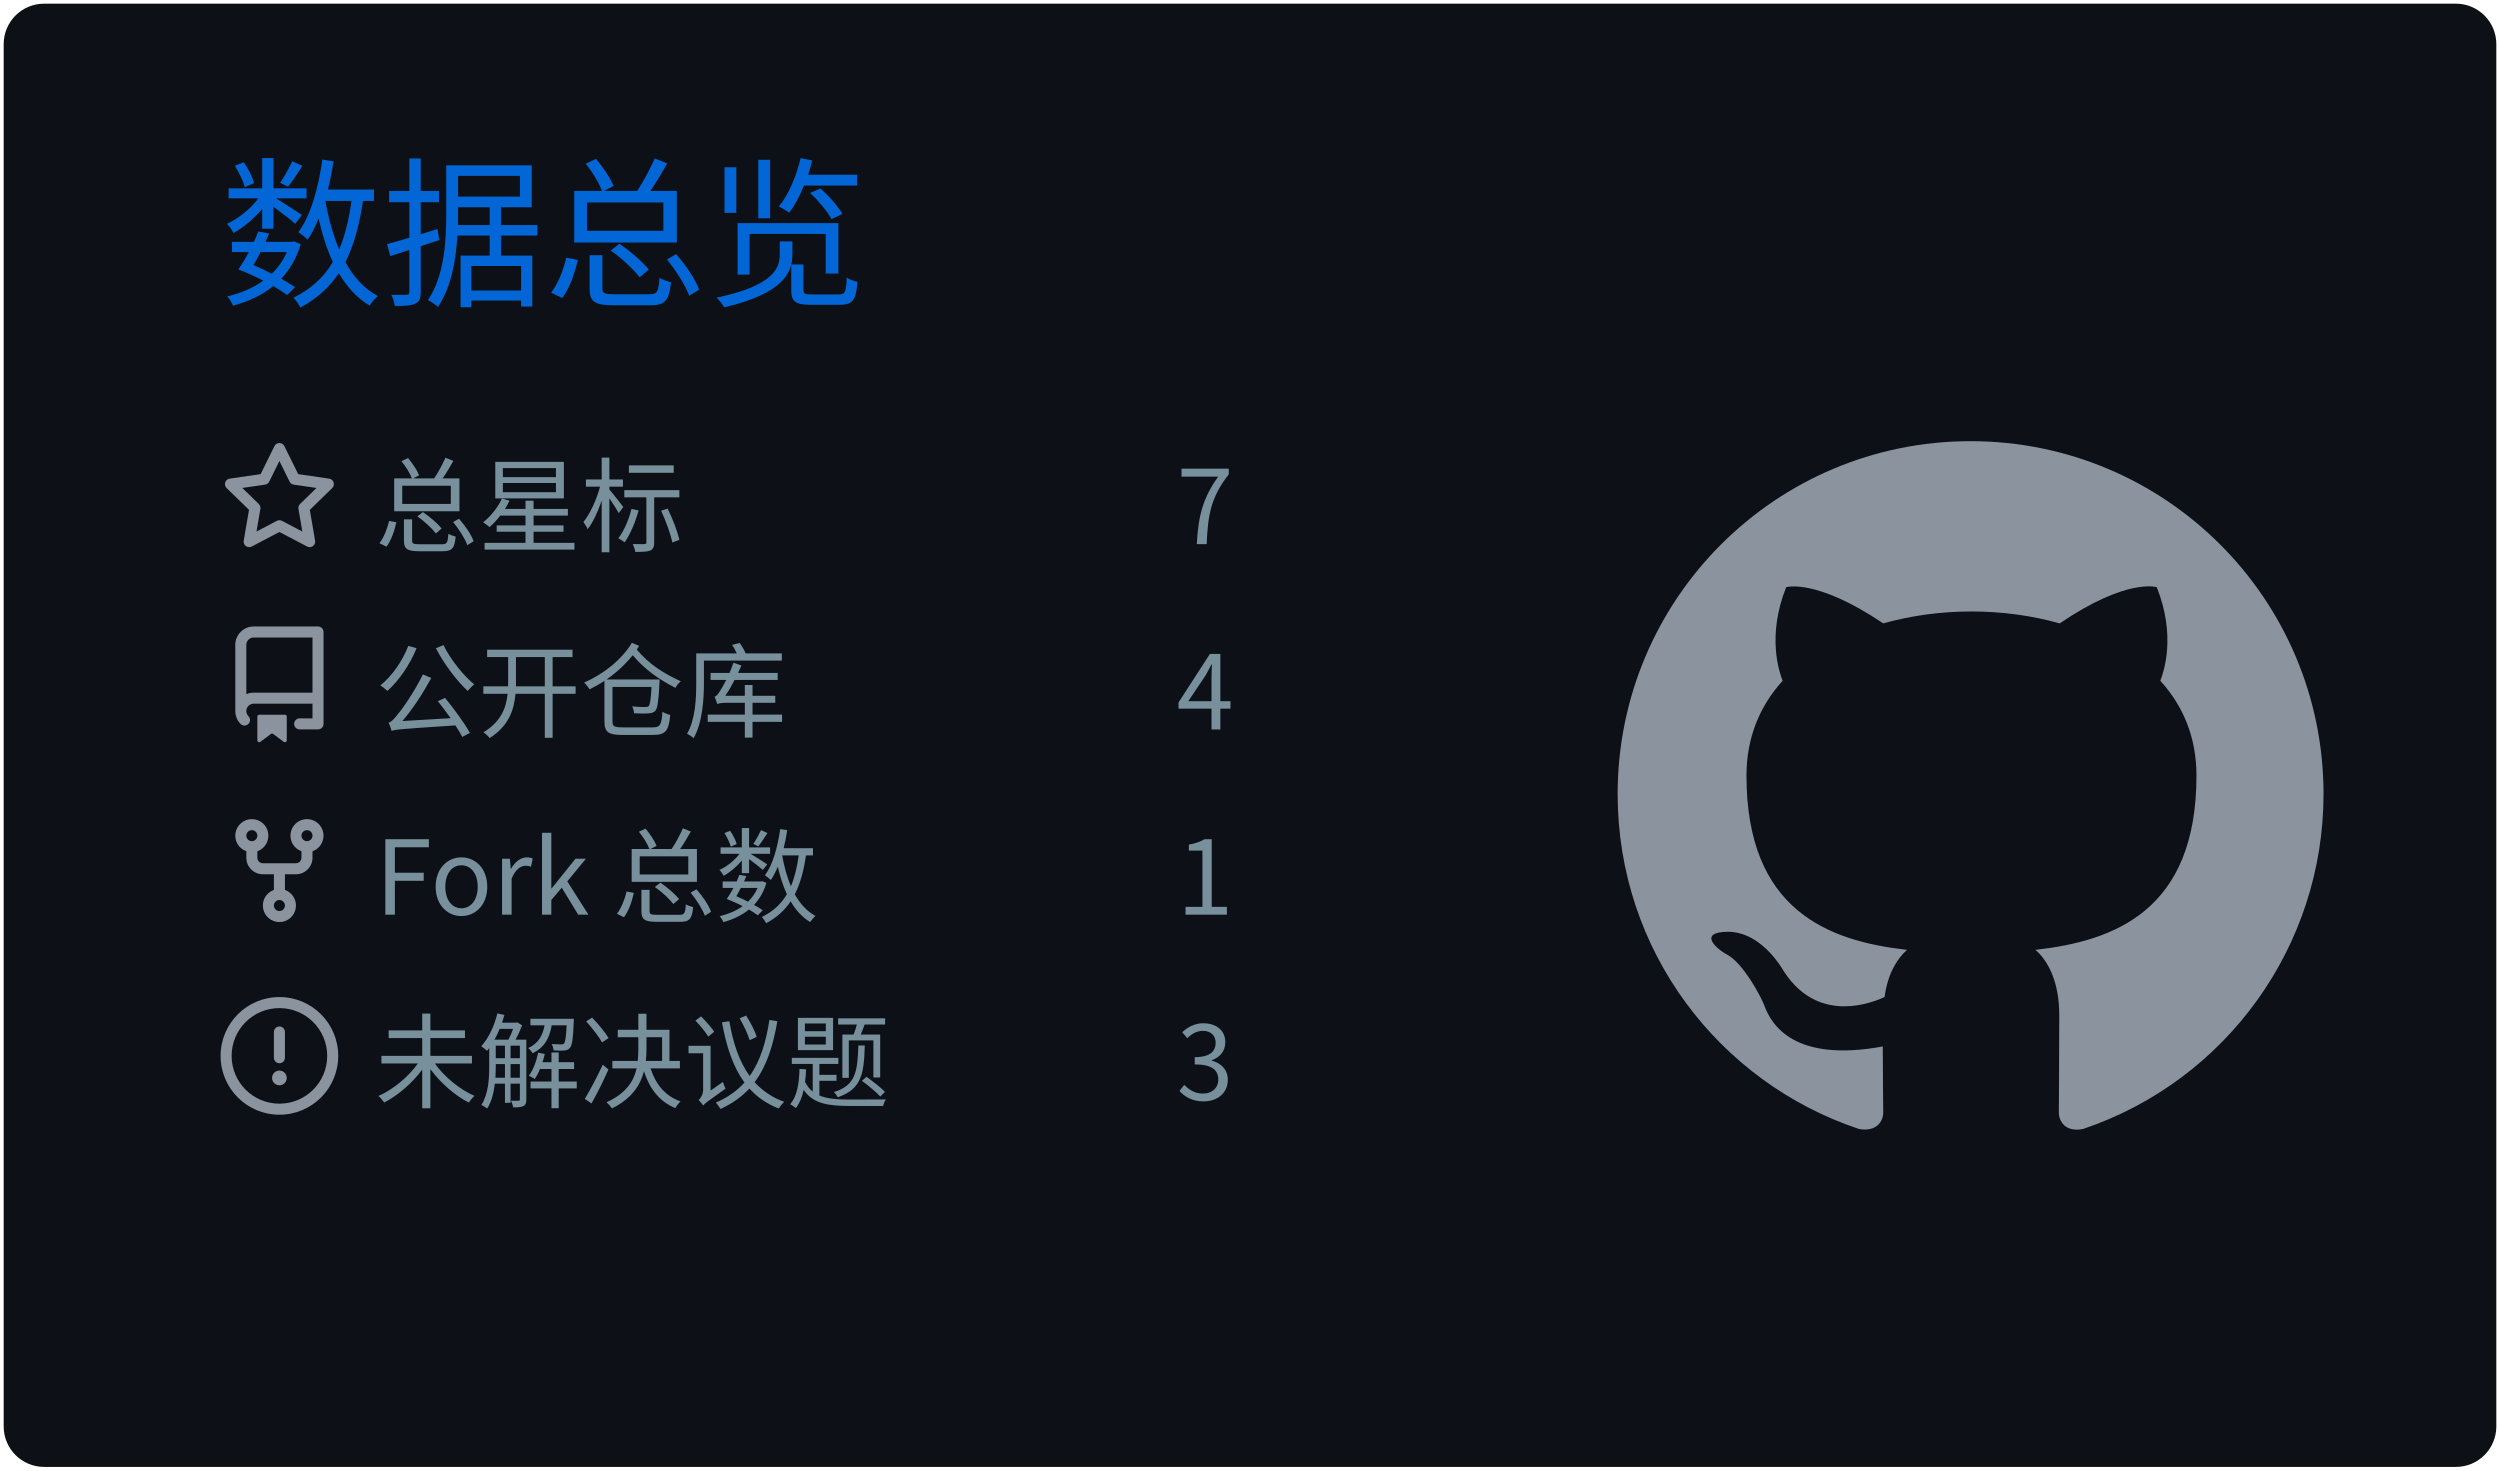
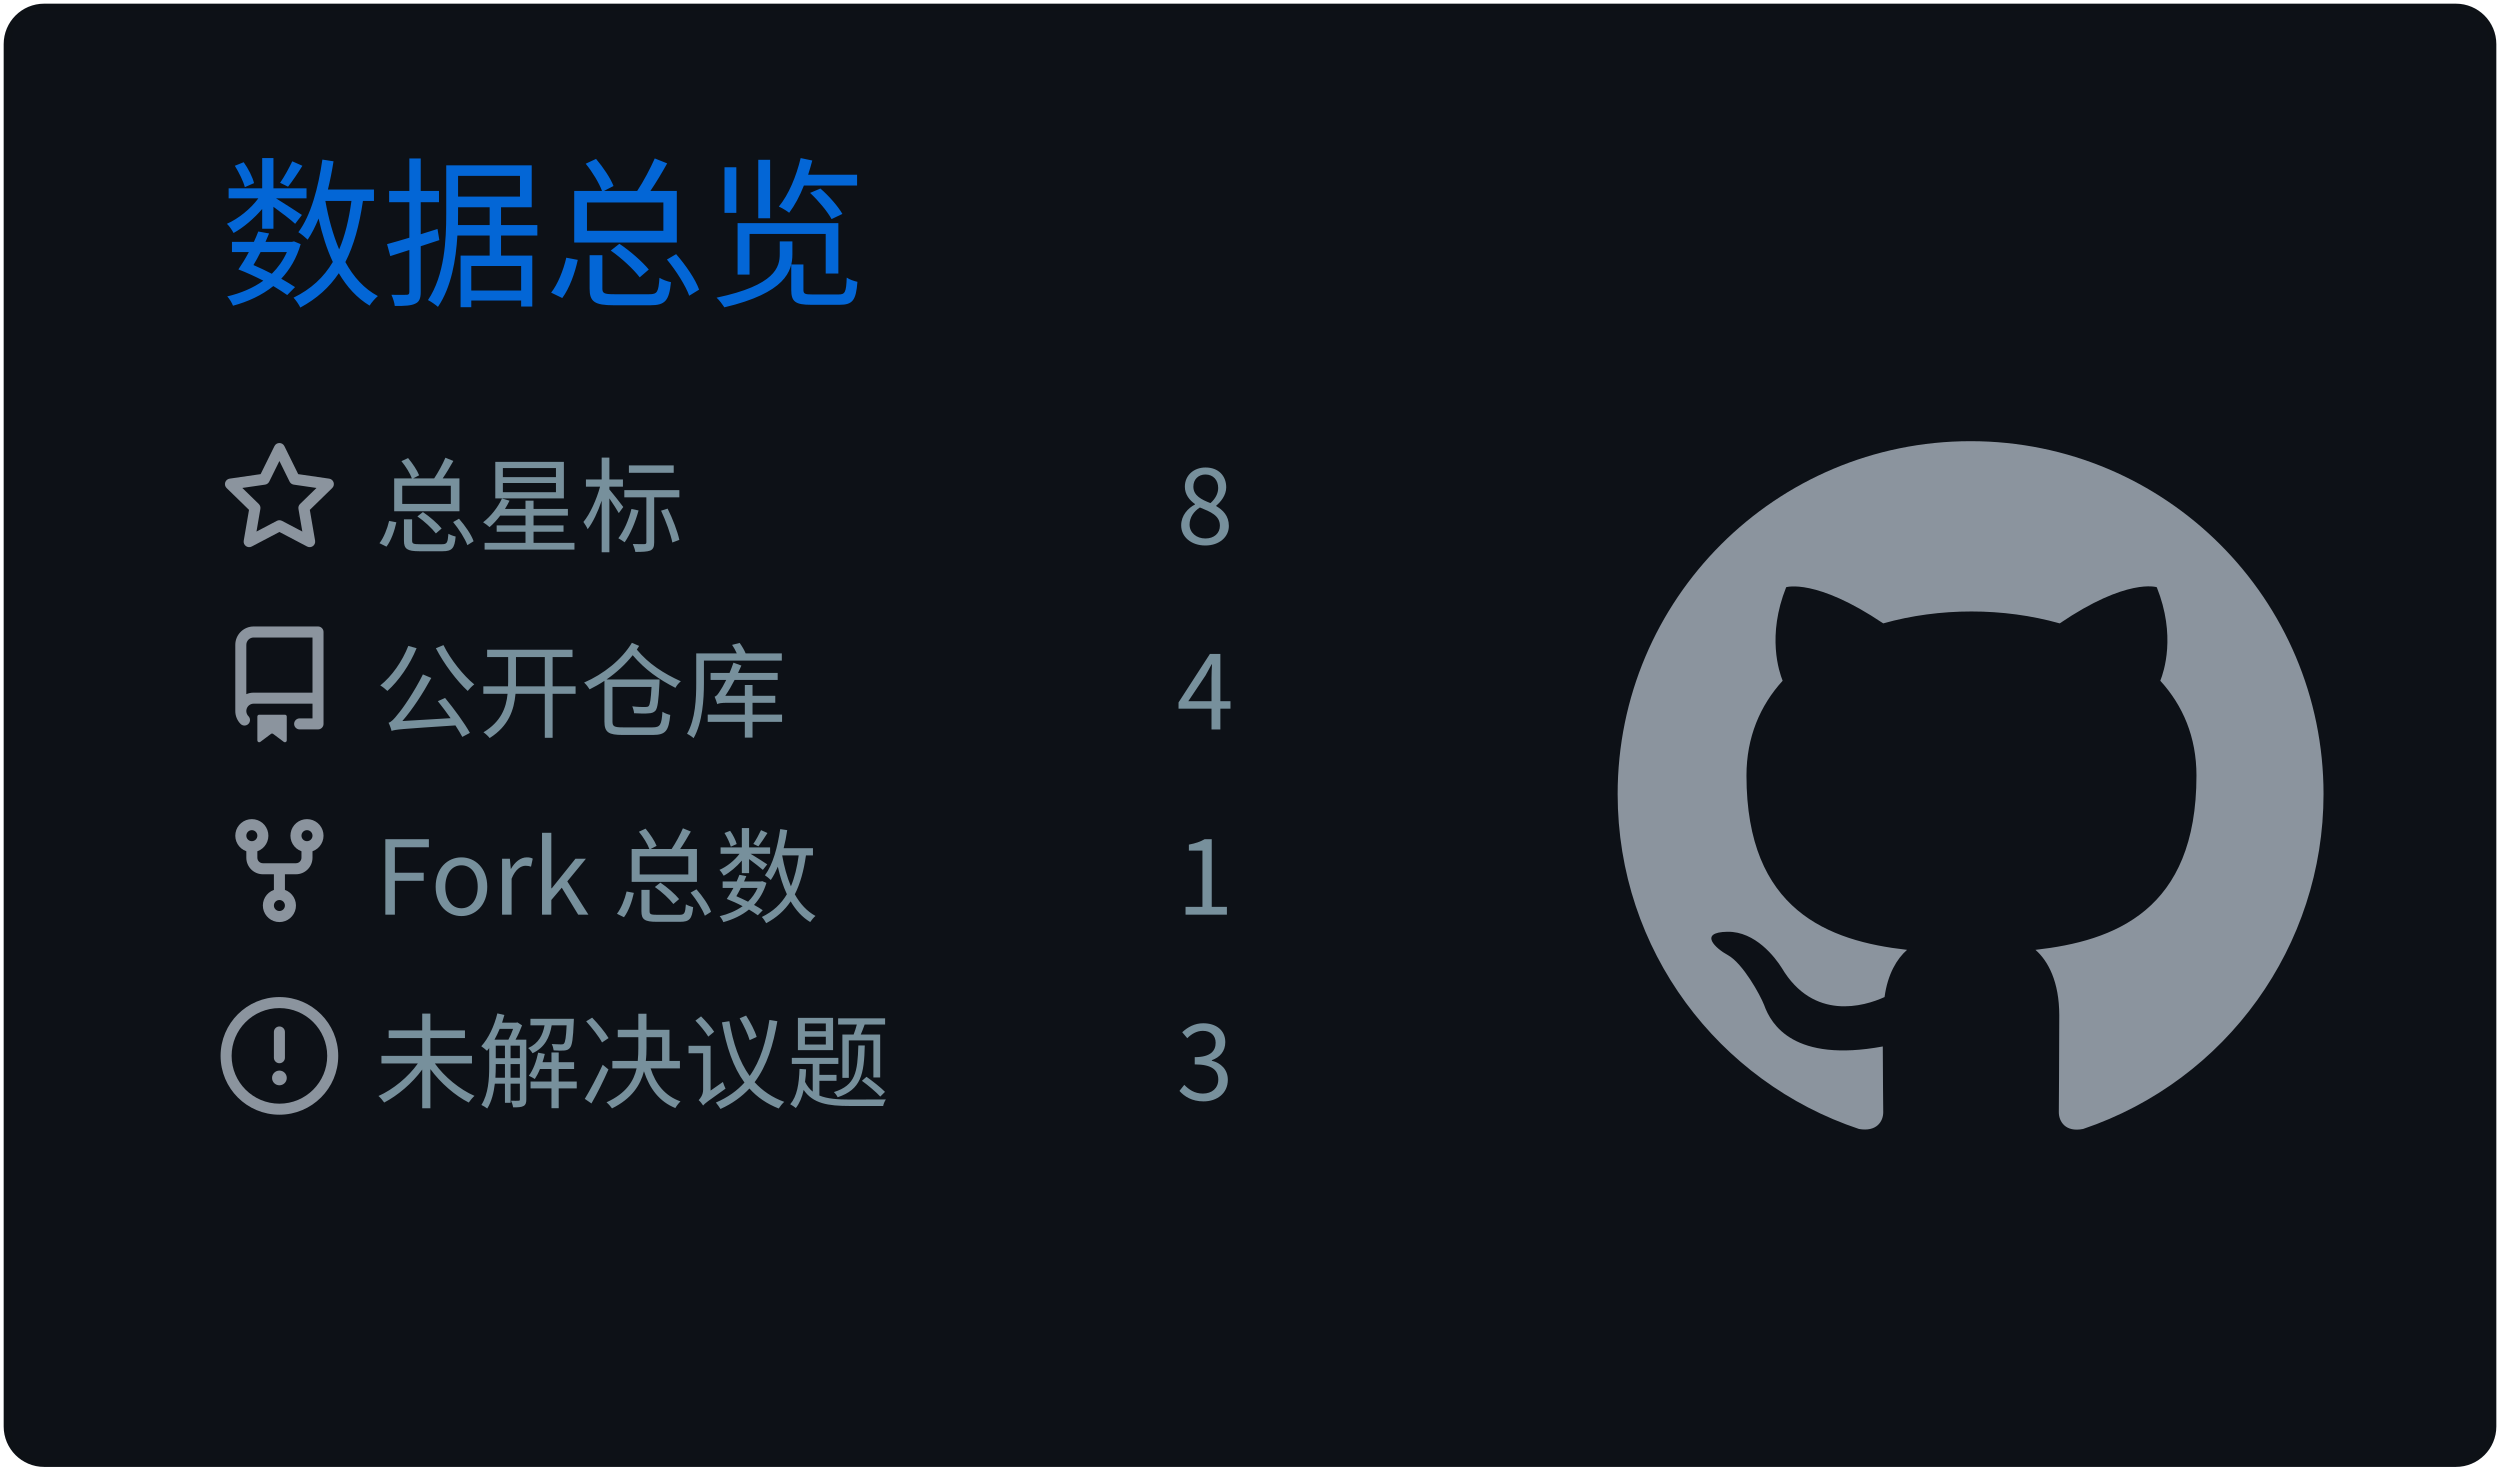
<svg xmlns="http://www.w3.org/2000/svg" width="340" height="200" viewBox="0 0 340 200">
  <style>
@keyframes gpsc-fade{from{opacity:0}to{opacity:1}}
@keyframes gpsc-rise{from{opacity:0;transform:translateY(16px)}to{opacity:1;transform:translateY(0)}}
@keyframes gpsc-grow{from{transform:scaleY(0)}to{transform:scaleY(1)}}
@keyframes gpsc-pop{from{opacity:0;transform:scale(.55)}to{opacity:1;transform:scale(1)}}
@keyframes gpsc-wipe{from{transform:translateX(calc(-1 * var(--gpsc-w,420px)))}to{transform:translateX(0)}}
@keyframes gpsc-tint{from{filter:sepia(.7) saturate(4) hue-rotate(-70deg)}to{filter:sepia(0) saturate(1) hue-rotate(0)}}
@keyframes gpsc-rgb{0%{filter:hue-rotate(0deg) saturate(1)}50%{filter:hue-rotate(180deg) saturate(1.7)}100%{filter:hue-rotate(360deg) saturate(1)}}.gpsc-item{animation:gpsc-fade 1.2s ease both calc(var(--gpsc-i,0) * 0.18s)}.arc{animation:gpsc-pop 1.2s ease both 1.35s;transform-box:fill-box;transform-origin:center}rect.bar{animation:gpsc-grow 1.5s cubic-bezier(.2,.7,.3,1) both 1.35s;transform-box:fill-box;transform-origin:center bottom}.gpsc-reveal{animation:gpsc-wipe 1.8s linear both 1.2s}@media (prefers-reduced-motion:reduce){.gpsc-root,.gpsc-root *,.gpsc-item,.gpsc-chart,rect.bar,.arc,.gpsc-reveal{animation:none!important}}</style>
  <style>* {
          font-family: 'Segoe UI', 'Microsoft YaHei', 'PingFang SC', 'Noto Sans CJK SC', Ubuntu, "Helvetica Neue", Sans-Serif
        }</style>
  <g class="gpsc-root">
    <rect x="1" y="1" rx="5" ry="5" height="99%" width="99.412%" stroke="#0d1116" stroke-width="1" fill="#0d1117" stroke-opacity="1" />
    <text x="30" y="40" class="gpsc-item" style="--gpsc-i: 0; font-size: 22px; fill: #0366d6;">数据总览</text>
    <g transform="translate(0,40)">
      <g transform="translate(30,20)">
        <g class="gpsc-item" style="--gpsc-i: 0;">
          <g transform="translate(0,0)" width="14" height="14" fill="#8b949e">
            <path fill-rule="evenodd" d="M8 .25a.75.75 0 01.673.418l1.882 3.815 4.21.612a.75.75 0 01.416 1.279l-3.046 2.97.719 4.192a.75.75 0 01-1.088.791L8 12.347l-3.766 1.98a.75.75 0 01-1.088-.79l.72-4.194L.818 6.374a.75.75 0 01.416-1.28l4.21-.611L7.327.668A.75.75 0 018 .25zm0 2.445L6.615 5.5a.75.75 0 01-.564.41l-3.097.45 2.24 2.184a.75.75 0 01.216.664l-.528 3.084 2.769-1.456a.75.75 0 01.698 0l2.77 1.456-.53-3.084a.75.75 0 01.216-.664l2.24-2.183-3.096-.45a.75.75 0 01-.564-.41L8 2.694v.001z" />
          </g>
        </g>
        <g class="gpsc-item" style="--gpsc-i: 1;">
          <g transform="translate(0,25.2)" width="14" height="14" fill="#8b949e">
            <path fill-rule="evenodd" d="M2 2.5A2.5 2.5 0 014.5 0h8.75a.75.75 0 01.75.75v12.5a.75.75 0 01-.75.75h-2.5a.75.75 0 110-1.5h1.75v-2h-8a1 1 0 00-.714 1.7.75.75 0 01-1.072 1.05A2.495 2.495 0 012 11.5v-9zm10.5-1V9h-8c-.356 0-.694.074-1 .208V2.5a1 1 0 011-1h8zM5 12.25v3.25a.25.25 0 00.4.2l1.45-1.087a.25.25 0 01.3 0L8.6 15.7a.25.25 0 00.4-.2v-3.25a.25.25 0 00-.25-.25h-3.5a.25.25 0 00-.25.25z" />
          </g>
        </g>
        <g class="gpsc-item" style="--gpsc-i: 2;">
          <g transform="translate(0,50.4)" width="14" height="14" fill="#8b949e">
            <path fill-rule="evenodd" d="M5 3.25a.75.75 0 11-1.5 0 .75.75 0 011.5 0zm0 2.122a2.25 2.25 0 10-1.5 0v.878A2.25 2.25 0 005.75 8.5h1.5v2.128a2.251 2.251 0 101.5 0V8.5h1.5a2.25 2.25 0 002.25-2.25v-.878a2.25 2.25 0 10-1.5 0v.878a.75.75 0 01-.75.75h-4.5A.75.75 0 015 6.25v-.878zm3.75 7.378a.75.75 0 11-1.5 0 .75.75 0 011.5 0zm3-8.75a.75.75 0 100-1.5.75.75 0 000 1.5z" />
          </g>
        </g>
        <g class="gpsc-item" style="--gpsc-i: 3;">
          <g transform="translate(0,75.6)" width="14" height="14" fill="#8b949e">
            <path fill-rule="evenodd" d="M8 1.5a6.5 6.5 0 100 13 6.5 6.5 0 000-13zM0 8a8 8 0 1116 0A8 8 0 010 8zm9 3a1 1 0 11-2 0 1 1 0 012 0zm-.25-6.25a.75.75 0 00-1.5 0v3.5a.75.75 0 001.5 0v-3.5z" />
          </g>
        </g>
        <text x="21" y="14" class="gpsc-item" style="--gpsc-i: 0; fill: #77909c; font-size: 14px;">总星标</text>
        <text x="21" y="39.2" class="gpsc-item" style="--gpsc-i: 1; fill: #77909c; font-size: 14px;">公开仓库</text>
        <text x="21" y="64.4" class="gpsc-item" style="--gpsc-i: 2; fill: #77909c; font-size: 14px;">Fork 总数</text>
        <text x="21" y="89.6" class="gpsc-item" style="--gpsc-i: 3; fill: #77909c; font-size: 14px;">未解决议题</text>
-         <text x="130" y="14" class="gpsc-item" style="--gpsc-i: 0; fill: #77909c; font-size: 14px;">7</text>
+         <text x="130" y="14" class="gpsc-item" style="--gpsc-i: 0; fill: #77909c; font-size: 14px;">8</text>
        <text x="130" y="39.2" class="gpsc-item" style="--gpsc-i: 1; fill: #77909c; font-size: 14px;">4</text>
        <text x="130" y="64.4" class="gpsc-item" style="--gpsc-i: 2; fill: #77909c; font-size: 14px;">1</text>
        <text x="130" y="89.6" class="gpsc-item" style="--gpsc-i: 3; fill: #77909c; font-size: 14px;">3</text>
      </g>
      <g transform="translate(220,20)">
        <g transform="scale(6)" style="fill: #8b949e;">
          <path fill-rule="evenodd" d="M8 0C3.58 0 0 3.58 0 8c0 3.54 2.29 6.53 5.47 7.59.4.07.55-.17.55-.38 0-.19-.01-.82-.01-1.49-2.01.37-2.53-.49-2.69-.94-.09-.23-.48-.94-.82-1.13-.28-.15-.68-.52-.01-.53.63-.01 1.08.58 1.23.82.72 1.21 1.87.87 2.33.66.07-.52.28-.87.51-1.07-1.78-.2-3.64-.89-3.64-3.95 0-.87.31-1.59.82-2.15-.08-.2-.36-1.02.08-2.12 0 0 .67-.21 2.2.82.64-.18 1.32-.27 2-.27.68 0 1.36.09 2 .27 1.53-1.04 2.2-.82 2.2-.82.44 1.1.16 1.92.08 2.12.51.56.82 1.27.82 2.15 0 3.07-1.87 3.75-3.65 3.95.29.25.54.73.54 1.48 0 1.07-.01 1.93-.01 2.2 0 .21.15.46.55.38A8.013 8.013 0 0016 8c0-4.42-3.58-8-8-8z" />
        </g>
      </g>
    </g>
  </g>
</svg>
